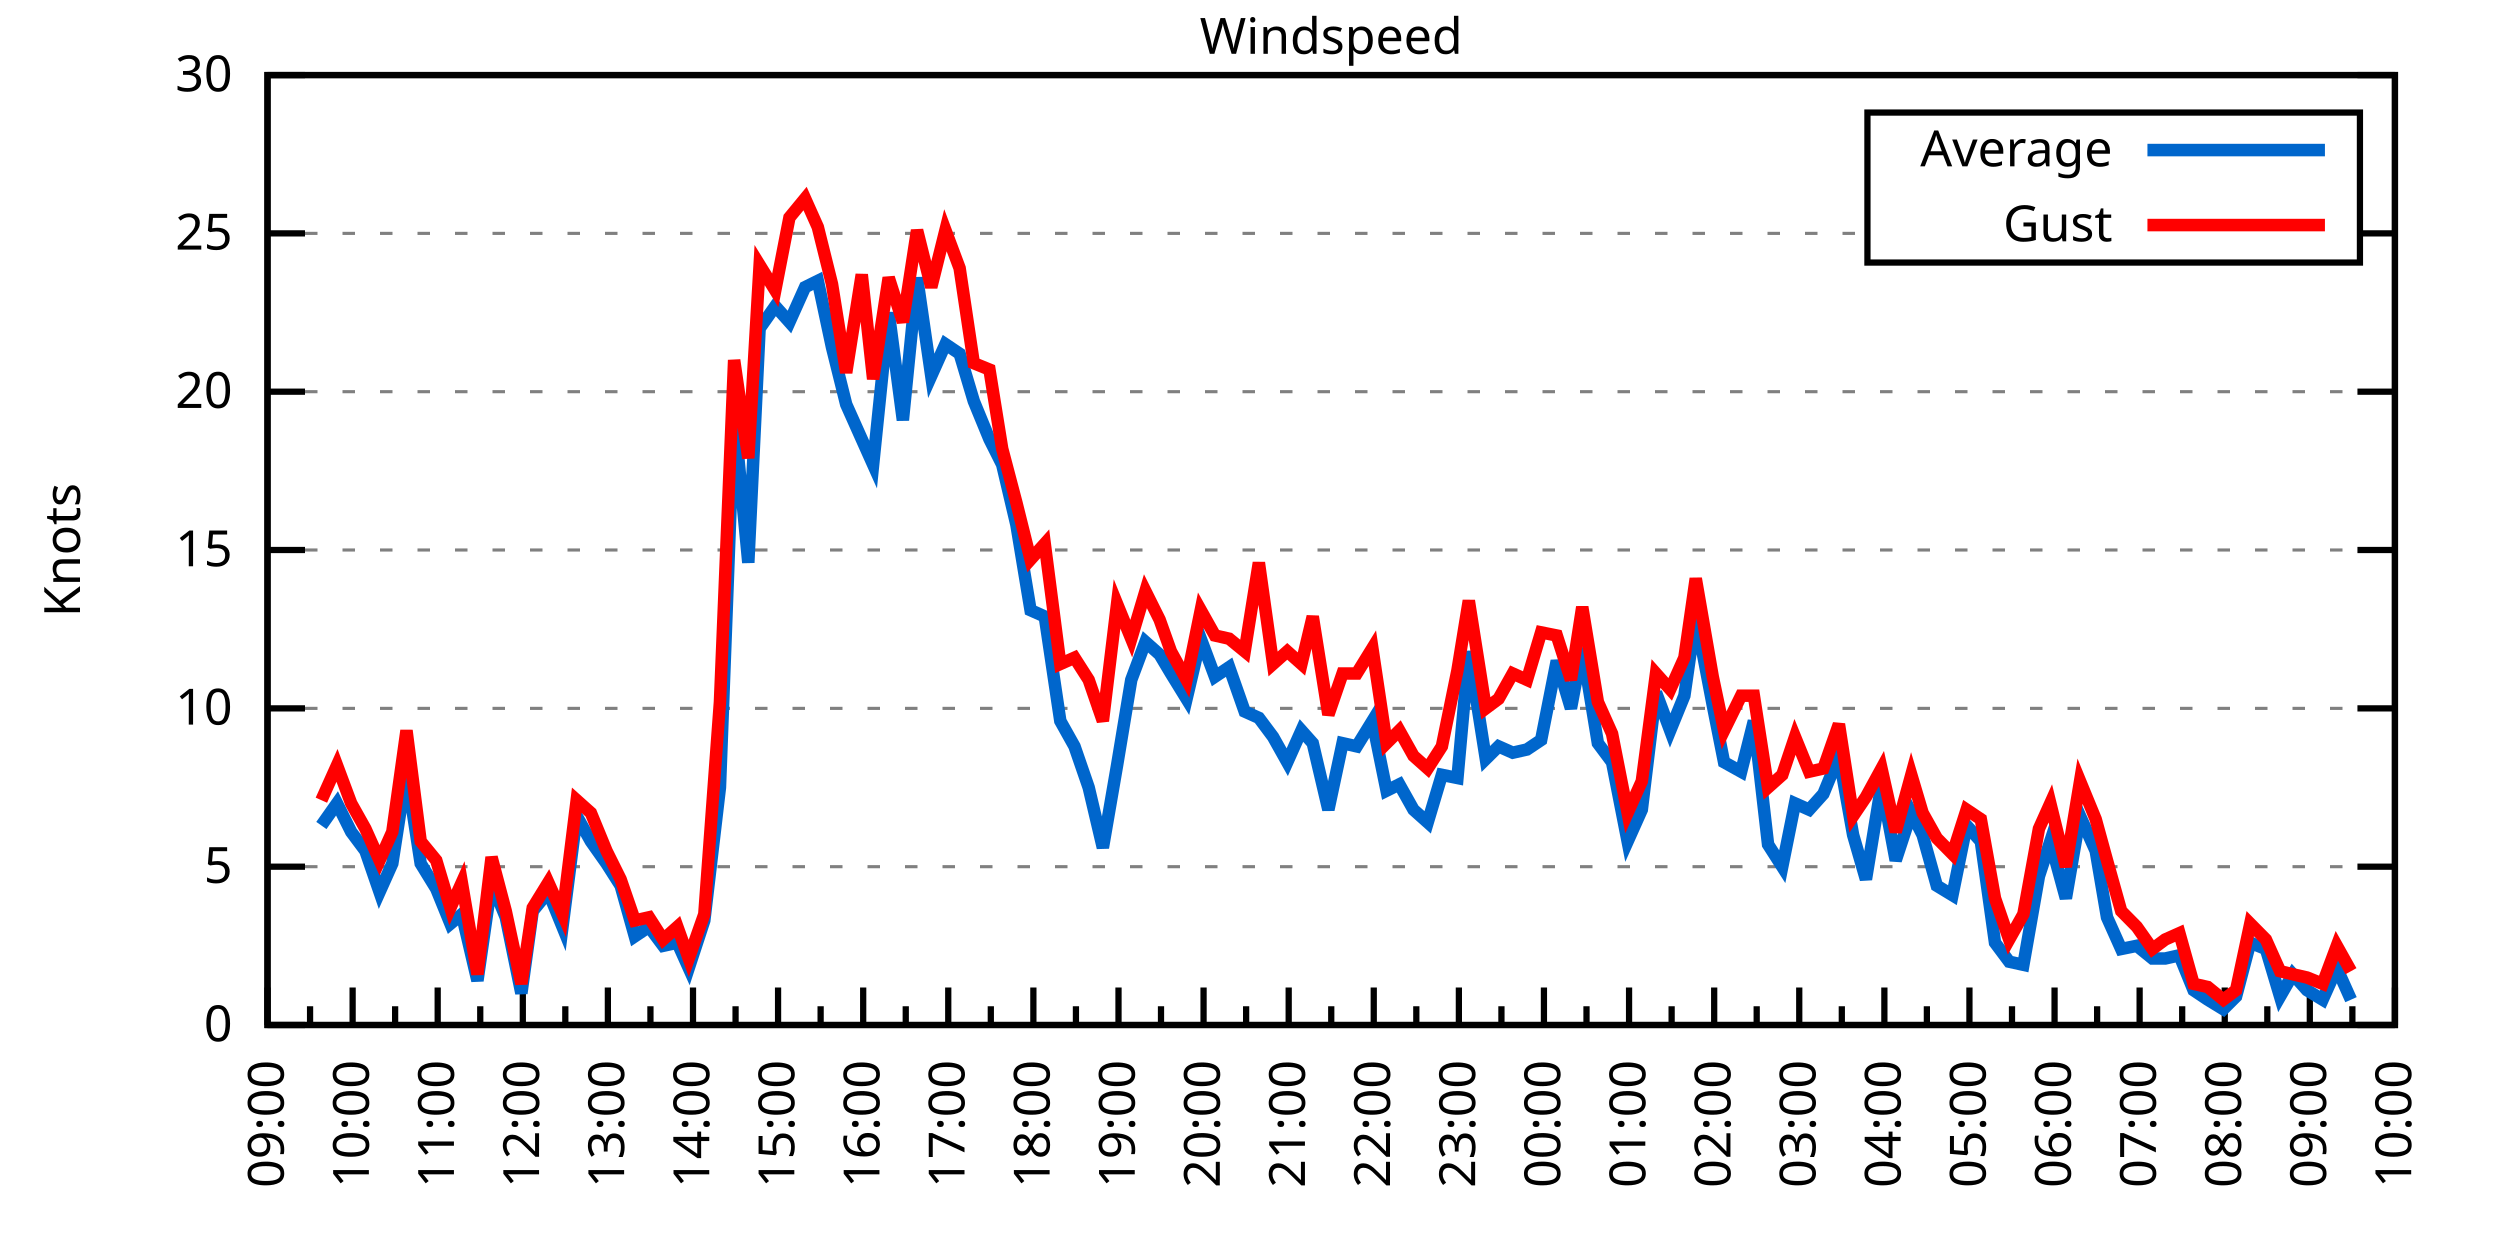
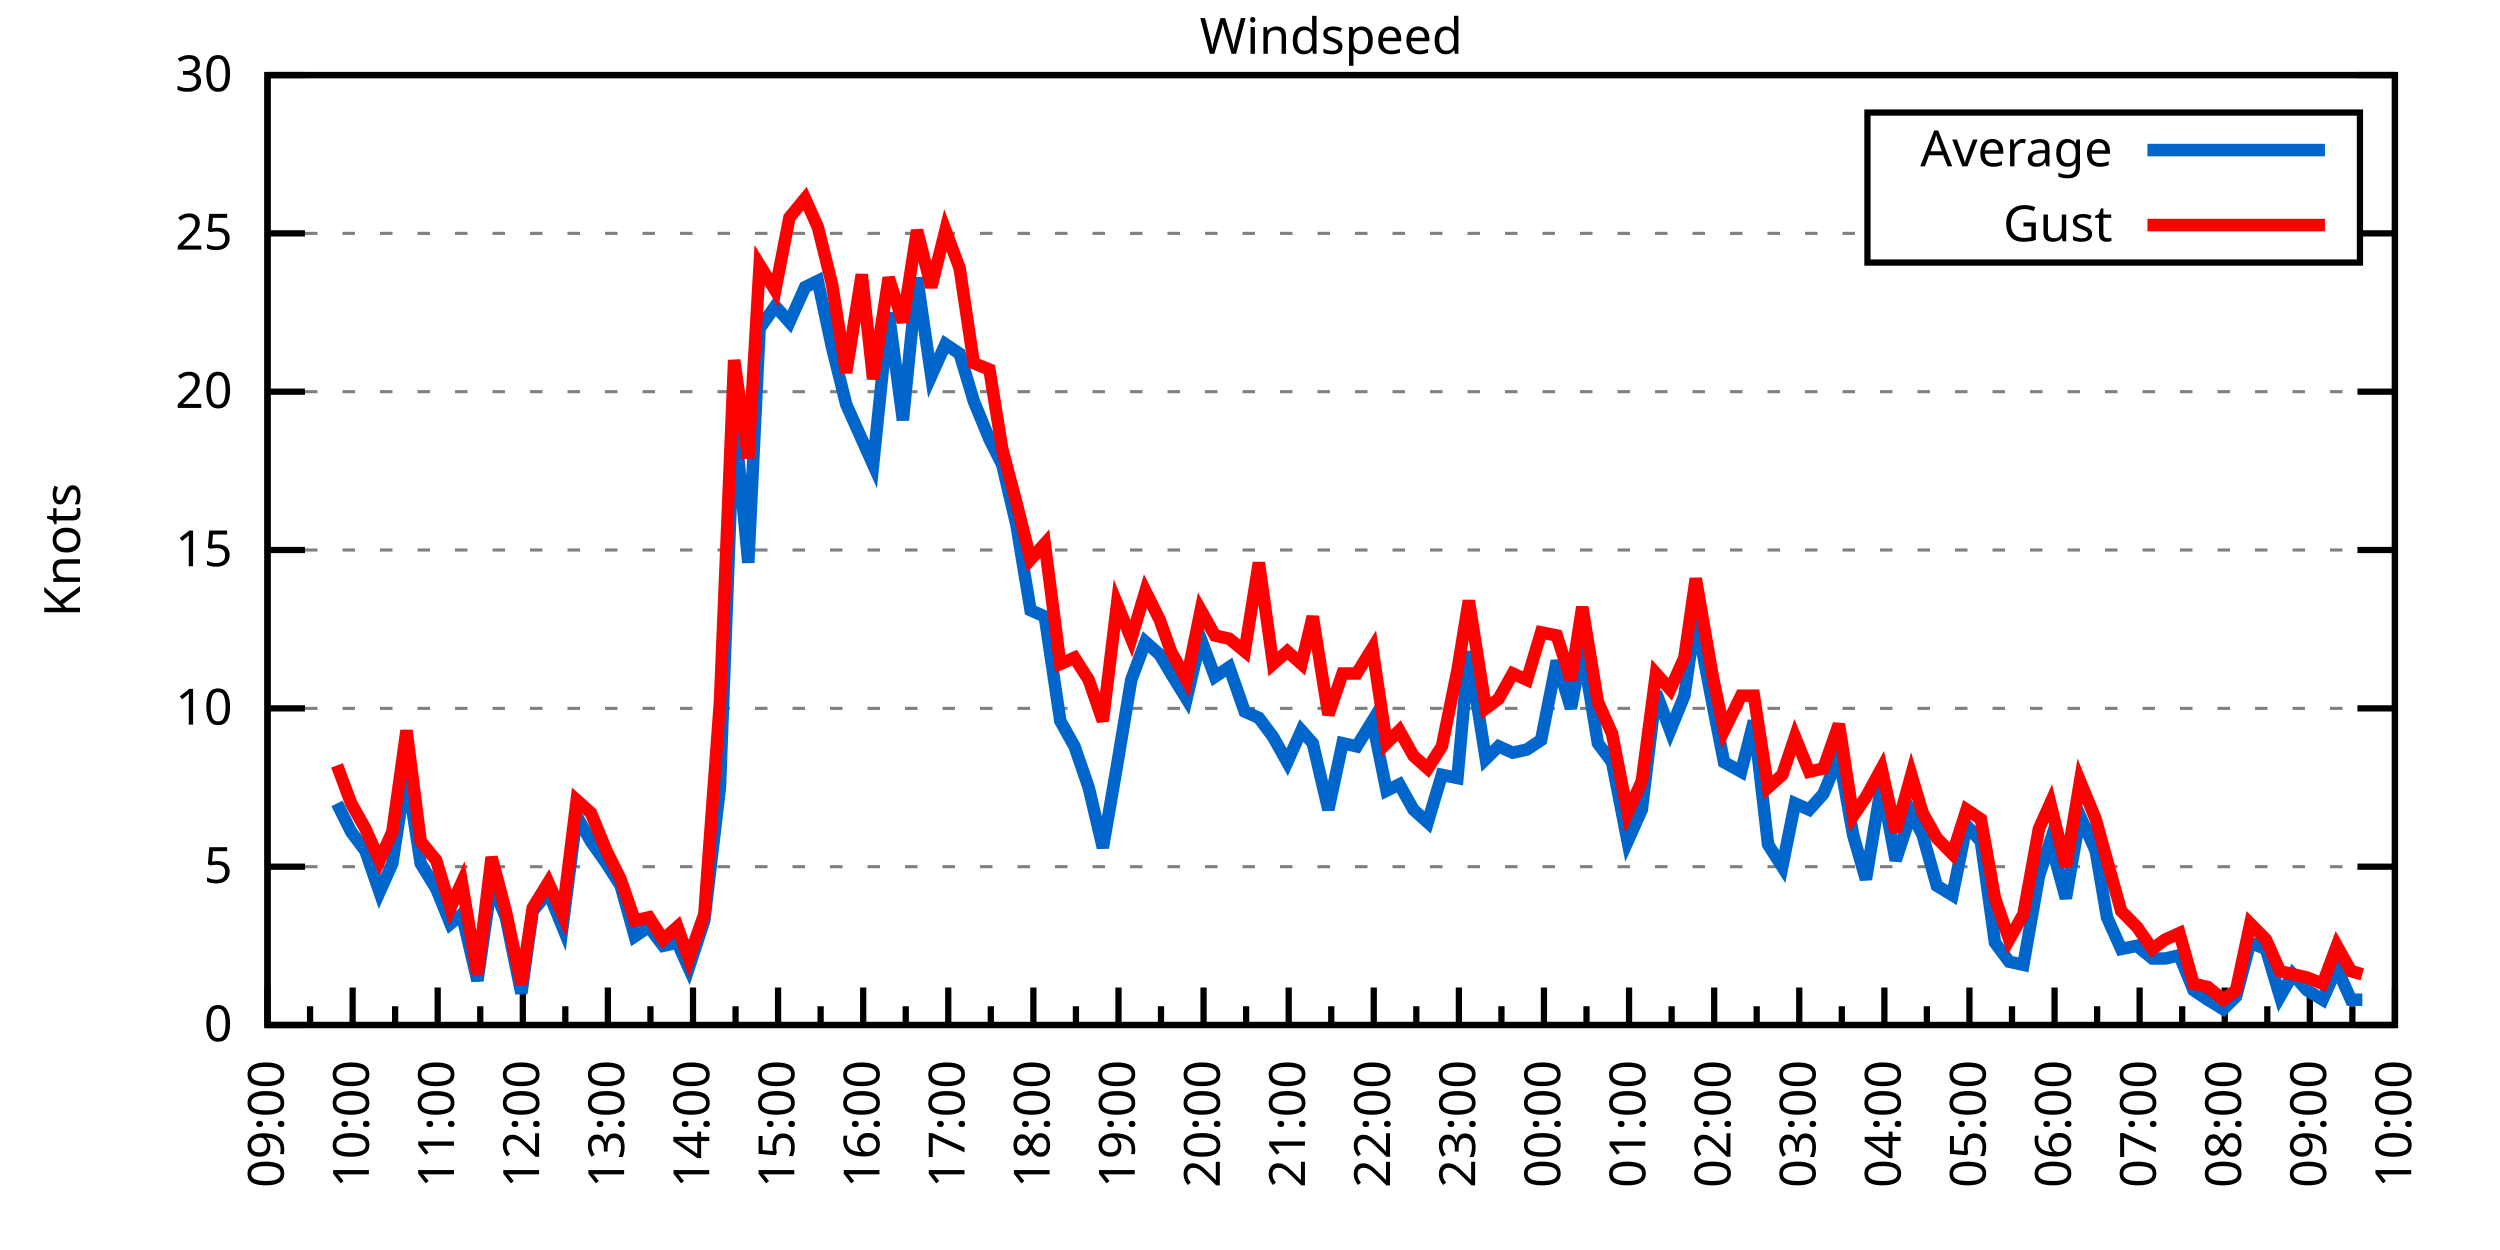
<svg xmlns="http://www.w3.org/2000/svg" xmlns:xlink="http://www.w3.org/1999/xlink" width="400" height="200" viewBox="0 0 400 200">
  <g id="gnuplot_canvas">
    <rect x="0" y="0" width="400" height="200" fill="none" />
    <defs>
      <circle id="gpDot" r="0.5" stroke-width="0.5" stroke="currentColor" />
      <path id="gpPt0" stroke-width="0.333" stroke="currentColor" d="M-1,0 h2 M0,-1 v2" />
      <path id="gpPt1" stroke-width="0.333" stroke="currentColor" d="M-1,-1 L1,1 M1,-1 L-1,1" />
      <path id="gpPt2" stroke-width="0.333" stroke="currentColor" d="M-1,0 L1,0 M0,-1 L0,1 M-1,-1 L1,1 M-1,1 L1,-1" />
      <rect id="gpPt3" stroke-width="0.333" stroke="currentColor" x="-1" y="-1" width="2" height="2" />
      <rect id="gpPt4" stroke-width="0.333" stroke="currentColor" fill="currentColor" x="-1" y="-1" width="2" height="2" />
      <circle id="gpPt5" stroke-width="0.333" stroke="currentColor" cx="0" cy="0" r="1" />
      <use xlink:href="#gpPt5" id="gpPt6" fill="currentColor" stroke="none" />
      <path id="gpPt7" stroke-width="0.333" stroke="currentColor" d="M0,-1.33 L-1.33,0.67 L1.33,0.67 z" />
      <use xlink:href="#gpPt7" id="gpPt8" fill="currentColor" stroke="none" />
      <use xlink:href="#gpPt7" id="gpPt9" stroke="currentColor" transform="rotate(180)" />
      <use xlink:href="#gpPt9" id="gpPt10" fill="currentColor" stroke="none" />
      <use xlink:href="#gpPt3" id="gpPt11" stroke="currentColor" transform="rotate(45)" />
      <use xlink:href="#gpPt11" id="gpPt12" fill="currentColor" stroke="none" />
      <path id="gpPt13" stroke-width="0.333" stroke="currentColor" d="M0,1.330 L1.265,0.411 L0.782,-1.067 L-0.782,-1.076 L-1.265,0.411 z" />
      <use xlink:href="#gpPt13" id="gpPt14" fill="currentColor" stroke="none" />
      <filter id="textbox" filterUnits="objectBoundingBox" x="0" y="0" height="1" width="1">
        <feFlood flood-color="white" flood-opacity="1" result="bgnd" />
        <feComposite in="SourceGraphic" in2="bgnd" operator="atop" />
      </filter>
      <filter id="greybox" filterUnits="objectBoundingBox" x="0" y="0" height="1" width="1">
        <feFlood flood-color="lightgrey" flood-opacity="1" result="grey" />
        <feComposite in="SourceGraphic" in2="grey" operator="atop" />
      </filter>
    </defs>
    <g fill="none" color="white" stroke="currentColor" stroke-width="1.00" stroke-linecap="butt" stroke-linejoin="miter">
</g>
    <g fill="none" color="black" stroke="currentColor" stroke-width="1.00" stroke-linecap="butt" stroke-linejoin="miter">
      <g stroke="none" shape-rendering="crispEdges">
        <polygon fill="rgb(255, 255, 255)" points="42.80,164.00 383.18,164.00 383.18,12.02 42.80,12.02 " />
      </g>
    </g>
    <g fill="none" color="black" stroke="currentColor" stroke-width="1.00" stroke-linecap="butt" stroke-linejoin="miter">
</g>
    <g fill="none" color="black" stroke="black" stroke-width="0.50" stroke-linecap="butt" stroke-linejoin="miter">
</g>
    <g fill="none" color="gray" stroke="currentColor" stroke-width="0.50" stroke-linecap="butt" stroke-linejoin="miter">
      <path stroke="gray" stroke-dasharray="2,4" class="gridline" d="M42.80,164.00 L383.19,164.00  " />
    </g>
    <g fill="none" color="gray" stroke="gray" stroke-width="1.00" stroke-linecap="butt" stroke-linejoin="miter">
</g>
    <g fill="none" color="black" stroke="currentColor" stroke-width="1.00" stroke-linecap="butt" stroke-linejoin="miter">
      <path stroke="black" d="M42.80,164.00 L48.80,164.00 M383.19,164.00 L377.19,164.00  " />
      <g transform="translate(37.20,166.60)" stroke="none" fill="black" font-family="Sans" font-size="8.00" text-anchor="end">
        <text>
          <tspan font-family="Sans"> 0</tspan>
        </text>
      </g>
    </g>
    <g fill="none" color="black" stroke="currentColor" stroke-width="1.00" stroke-linecap="butt" stroke-linejoin="miter">
</g>
    <g fill="none" color="black" stroke="black" stroke-width="0.50" stroke-linecap="butt" stroke-linejoin="miter">
</g>
    <g fill="none" color="gray" stroke="currentColor" stroke-width="0.50" stroke-linecap="butt" stroke-linejoin="miter">
      <path stroke="gray" stroke-dasharray="2,4" class="gridline" d="M42.80,138.67 L383.19,138.67  " />
    </g>
    <g fill="none" color="gray" stroke="gray" stroke-width="1.00" stroke-linecap="butt" stroke-linejoin="miter">
</g>
    <g fill="none" color="black" stroke="currentColor" stroke-width="1.00" stroke-linecap="butt" stroke-linejoin="miter">
      <path stroke="black" d="M42.80,138.67 L48.80,138.67 M383.19,138.67 L377.19,138.67  " />
      <g transform="translate(37.20,141.27)" stroke="none" fill="black" font-family="Sans" font-size="8.00" text-anchor="end">
        <text>
          <tspan font-family="Sans"> 5</tspan>
        </text>
      </g>
    </g>
    <g fill="none" color="black" stroke="currentColor" stroke-width="1.00" stroke-linecap="butt" stroke-linejoin="miter">
</g>
    <g fill="none" color="black" stroke="black" stroke-width="0.50" stroke-linecap="butt" stroke-linejoin="miter">
</g>
    <g fill="none" color="gray" stroke="currentColor" stroke-width="0.50" stroke-linecap="butt" stroke-linejoin="miter">
      <path stroke="gray" stroke-dasharray="2,4" class="gridline" d="M42.80,113.34 L383.19,113.34  " />
    </g>
    <g fill="none" color="gray" stroke="gray" stroke-width="1.00" stroke-linecap="butt" stroke-linejoin="miter">
</g>
    <g fill="none" color="black" stroke="currentColor" stroke-width="1.00" stroke-linecap="butt" stroke-linejoin="miter">
      <path stroke="black" d="M42.80,113.34 L48.80,113.34 M383.19,113.34 L377.19,113.34  " />
      <g transform="translate(37.20,115.94)" stroke="none" fill="black" font-family="Sans" font-size="8.00" text-anchor="end">
        <text>
          <tspan font-family="Sans"> 10</tspan>
        </text>
      </g>
    </g>
    <g fill="none" color="black" stroke="currentColor" stroke-width="1.00" stroke-linecap="butt" stroke-linejoin="miter">
</g>
    <g fill="none" color="black" stroke="black" stroke-width="0.50" stroke-linecap="butt" stroke-linejoin="miter">
</g>
    <g fill="none" color="gray" stroke="currentColor" stroke-width="0.50" stroke-linecap="butt" stroke-linejoin="miter">
      <path stroke="gray" stroke-dasharray="2,4" class="gridline" d="M42.80,88.00 L383.19,88.00  " />
    </g>
    <g fill="none" color="gray" stroke="gray" stroke-width="1.00" stroke-linecap="butt" stroke-linejoin="miter">
</g>
    <g fill="none" color="black" stroke="currentColor" stroke-width="1.00" stroke-linecap="butt" stroke-linejoin="miter">
      <path stroke="black" d="M42.80,88.00 L48.80,88.00 M383.19,88.00 L377.19,88.00  " />
      <g transform="translate(37.20,90.60)" stroke="none" fill="black" font-family="Sans" font-size="8.00" text-anchor="end">
        <text>
          <tspan font-family="Sans"> 15</tspan>
        </text>
      </g>
    </g>
    <g fill="none" color="black" stroke="currentColor" stroke-width="1.00" stroke-linecap="butt" stroke-linejoin="miter">
</g>
    <g fill="none" color="black" stroke="black" stroke-width="0.50" stroke-linecap="butt" stroke-linejoin="miter">
</g>
    <g fill="none" color="gray" stroke="currentColor" stroke-width="0.50" stroke-linecap="butt" stroke-linejoin="miter">
      <path stroke="gray" stroke-dasharray="2,4" class="gridline" d="M42.80,62.67 L383.19,62.67  " />
    </g>
    <g fill="none" color="gray" stroke="gray" stroke-width="1.00" stroke-linecap="butt" stroke-linejoin="miter">
</g>
    <g fill="none" color="black" stroke="currentColor" stroke-width="1.00" stroke-linecap="butt" stroke-linejoin="miter">
      <path stroke="black" d="M42.80,62.67 L48.80,62.67 M383.19,62.67 L377.19,62.67  " />
      <g transform="translate(37.20,65.27)" stroke="none" fill="black" font-family="Sans" font-size="8.00" text-anchor="end">
        <text>
          <tspan font-family="Sans"> 20</tspan>
        </text>
      </g>
    </g>
    <g fill="none" color="black" stroke="currentColor" stroke-width="1.00" stroke-linecap="butt" stroke-linejoin="miter">
</g>
    <g fill="none" color="black" stroke="black" stroke-width="0.50" stroke-linecap="butt" stroke-linejoin="miter">
</g>
    <g fill="none" color="gray" stroke="currentColor" stroke-width="0.50" stroke-linecap="butt" stroke-linejoin="miter">
      <path stroke="gray" stroke-dasharray="2,4" class="gridline" d="M42.80,37.34 L298.79,37.34 M377.59,37.34 L383.19,37.34  " />
    </g>
    <g fill="none" color="gray" stroke="gray" stroke-width="1.00" stroke-linecap="butt" stroke-linejoin="miter">
</g>
    <g fill="none" color="black" stroke="currentColor" stroke-width="1.00" stroke-linecap="butt" stroke-linejoin="miter">
      <path stroke="black" d="M42.80,37.34 L48.80,37.34 M383.19,37.34 L377.19,37.34  " />
      <g transform="translate(37.20,39.94)" stroke="none" fill="black" font-family="Sans" font-size="8.00" text-anchor="end">
        <text>
          <tspan font-family="Sans"> 25</tspan>
        </text>
      </g>
    </g>
    <g fill="none" color="black" stroke="currentColor" stroke-width="1.00" stroke-linecap="butt" stroke-linejoin="miter">
</g>
    <g fill="none" color="black" stroke="black" stroke-width="0.50" stroke-linecap="butt" stroke-linejoin="miter">
</g>
    <g fill="none" color="gray" stroke="currentColor" stroke-width="0.50" stroke-linecap="butt" stroke-linejoin="miter">
      <path stroke="gray" stroke-dasharray="2,4" class="gridline" d="M42.80,12.01 L383.19,12.01  " />
    </g>
    <g fill="none" color="gray" stroke="gray" stroke-width="1.00" stroke-linecap="butt" stroke-linejoin="miter">
</g>
    <g fill="none" color="black" stroke="currentColor" stroke-width="1.00" stroke-linecap="butt" stroke-linejoin="miter">
      <path stroke="black" d="M42.80,12.01 L48.80,12.01 M383.19,12.01 L377.19,12.01  " />
      <g transform="translate(37.20,14.61)" stroke="none" fill="black" font-family="Sans" font-size="8.00" text-anchor="end">
        <text>
          <tspan font-family="Sans"> 30</tspan>
        </text>
      </g>
    </g>
    <g fill="none" color="black" stroke="currentColor" stroke-width="1.00" stroke-linecap="butt" stroke-linejoin="miter">
      <path stroke="black" d="M42.80,164.00 L42.80,158.00  " />
      <g transform="translate(45.40,169.60) rotate(270)" stroke="none" fill="black" font-family="Sans" font-size="8.00" text-anchor="end">
        <text>
          <tspan font-family="Sans">09:00</tspan>
        </text>
      </g>
    </g>
    <g fill="none" color="black" stroke="currentColor" stroke-width="1.00" stroke-linecap="butt" stroke-linejoin="miter">
      <path stroke="black" d="M49.61,164.00 L49.61,161.00 M56.42,164.00 L56.42,158.00  " />
      <g transform="translate(59.02,169.60) rotate(270)" stroke="none" fill="black" font-family="Sans" font-size="8.00" text-anchor="end">
        <text>
          <tspan font-family="Sans">10:00</tspan>
        </text>
      </g>
    </g>
    <g fill="none" color="black" stroke="currentColor" stroke-width="1.00" stroke-linecap="butt" stroke-linejoin="miter">
      <path stroke="black" d="M63.22,164.00 L63.22,161.00 M70.03,164.00 L70.03,158.00  " />
      <g transform="translate(72.63,169.60) rotate(270)" stroke="none" fill="black" font-family="Sans" font-size="8.00" text-anchor="end">
        <text>
          <tspan font-family="Sans">11:00</tspan>
        </text>
      </g>
    </g>
    <g fill="none" color="black" stroke="currentColor" stroke-width="1.00" stroke-linecap="butt" stroke-linejoin="miter">
      <path stroke="black" d="M76.84,164.00 L76.84,161.00 M83.65,164.00 L83.65,158.00  " />
      <g transform="translate(86.25,169.60) rotate(270)" stroke="none" fill="black" font-family="Sans" font-size="8.00" text-anchor="end">
        <text>
          <tspan font-family="Sans">12:00</tspan>
        </text>
      </g>
    </g>
    <g fill="none" color="black" stroke="currentColor" stroke-width="1.00" stroke-linecap="butt" stroke-linejoin="miter">
      <path stroke="black" d="M90.45,164.00 L90.45,161.00 M97.26,164.00 L97.26,158.00  " />
      <g transform="translate(99.86,169.60) rotate(270)" stroke="none" fill="black" font-family="Sans" font-size="8.00" text-anchor="end">
        <text>
          <tspan font-family="Sans">13:00</tspan>
        </text>
      </g>
    </g>
    <g fill="none" color="black" stroke="currentColor" stroke-width="1.00" stroke-linecap="butt" stroke-linejoin="miter">
      <path stroke="black" d="M104.07,164.00 L104.07,161.00 M110.88,164.00 L110.88,158.00  " />
      <g transform="translate(113.48,169.60) rotate(270)" stroke="none" fill="black" font-family="Sans" font-size="8.00" text-anchor="end">
        <text>
          <tspan font-family="Sans">14:00</tspan>
        </text>
      </g>
    </g>
    <g fill="none" color="black" stroke="currentColor" stroke-width="1.00" stroke-linecap="butt" stroke-linejoin="miter">
      <path stroke="black" d="M117.69,164.00 L117.69,161.00 M124.49,164.00 L124.49,158.00  " />
      <g transform="translate(127.09,169.60) rotate(270)" stroke="none" fill="black" font-family="Sans" font-size="8.00" text-anchor="end">
        <text>
          <tspan font-family="Sans">15:00</tspan>
        </text>
      </g>
    </g>
    <g fill="none" color="black" stroke="currentColor" stroke-width="1.00" stroke-linecap="butt" stroke-linejoin="miter">
      <path stroke="black" d="M131.30,164.00 L131.30,161.00 M138.11,164.00 L138.11,158.00  " />
      <g transform="translate(140.71,169.60) rotate(270)" stroke="none" fill="black" font-family="Sans" font-size="8.00" text-anchor="end">
        <text>
          <tspan font-family="Sans">16:00</tspan>
        </text>
      </g>
    </g>
    <g fill="none" color="black" stroke="currentColor" stroke-width="1.00" stroke-linecap="butt" stroke-linejoin="miter">
      <path stroke="black" d="M144.92,164.00 L144.92,161.00 M151.72,164.00 L151.72,158.00  " />
      <g transform="translate(154.32,169.60) rotate(270)" stroke="none" fill="black" font-family="Sans" font-size="8.00" text-anchor="end">
        <text>
          <tspan font-family="Sans">17:00</tspan>
        </text>
      </g>
    </g>
    <g fill="none" color="black" stroke="currentColor" stroke-width="1.00" stroke-linecap="butt" stroke-linejoin="miter">
      <path stroke="black" d="M158.53,164.00 L158.53,161.00 M165.34,164.00 L165.34,158.00  " />
      <g transform="translate(167.94,169.60) rotate(270)" stroke="none" fill="black" font-family="Sans" font-size="8.00" text-anchor="end">
        <text>
          <tspan font-family="Sans">18:00</tspan>
        </text>
      </g>
    </g>
    <g fill="none" color="black" stroke="currentColor" stroke-width="1.00" stroke-linecap="butt" stroke-linejoin="miter">
      <path stroke="black" d="M172.15,164.00 L172.15,161.00 M178.96,164.00 L178.96,158.00  " />
      <g transform="translate(181.56,169.60) rotate(270)" stroke="none" fill="black" font-family="Sans" font-size="8.00" text-anchor="end">
        <text>
          <tspan font-family="Sans">19:00</tspan>
        </text>
      </g>
    </g>
    <g fill="none" color="black" stroke="currentColor" stroke-width="1.00" stroke-linecap="butt" stroke-linejoin="miter">
      <path stroke="black" d="M185.76,164.00 L185.76,161.00 M192.57,164.00 L192.57,158.00  " />
      <g transform="translate(195.17,169.60) rotate(270)" stroke="none" fill="black" font-family="Sans" font-size="8.00" text-anchor="end">
        <text>
          <tspan font-family="Sans">20:00</tspan>
        </text>
      </g>
    </g>
    <g fill="none" color="black" stroke="currentColor" stroke-width="1.00" stroke-linecap="butt" stroke-linejoin="miter">
      <path stroke="black" d="M199.38,164.00 L199.38,161.00 M206.19,164.00 L206.19,158.00  " />
      <g transform="translate(208.79,169.60) rotate(270)" stroke="none" fill="black" font-family="Sans" font-size="8.00" text-anchor="end">
        <text>
          <tspan font-family="Sans">21:00</tspan>
        </text>
      </g>
    </g>
    <g fill="none" color="black" stroke="currentColor" stroke-width="1.00" stroke-linecap="butt" stroke-linejoin="miter">
      <path stroke="black" d="M213.00,164.00 L213.00,161.00 M219.80,164.00 L219.80,158.00  " />
      <g transform="translate(222.40,169.60) rotate(270)" stroke="none" fill="black" font-family="Sans" font-size="8.00" text-anchor="end">
        <text>
          <tspan font-family="Sans">22:00</tspan>
        </text>
      </g>
    </g>
    <g fill="none" color="black" stroke="currentColor" stroke-width="1.00" stroke-linecap="butt" stroke-linejoin="miter">
      <path stroke="black" d="M226.61,164.00 L226.61,161.00 M233.42,164.00 L233.42,158.00  " />
      <g transform="translate(236.02,169.60) rotate(270)" stroke="none" fill="black" font-family="Sans" font-size="8.00" text-anchor="end">
        <text>
          <tspan font-family="Sans">23:00</tspan>
        </text>
      </g>
    </g>
    <g fill="none" color="black" stroke="currentColor" stroke-width="1.00" stroke-linecap="butt" stroke-linejoin="miter">
      <path stroke="black" d="M240.23,164.00 L240.23,161.00 M247.03,164.00 L247.03,158.00  " />
      <g transform="translate(249.63,169.60) rotate(270)" stroke="none" fill="black" font-family="Sans" font-size="8.00" text-anchor="end">
        <text>
          <tspan font-family="Sans">00:00</tspan>
        </text>
      </g>
    </g>
    <g fill="none" color="black" stroke="currentColor" stroke-width="1.00" stroke-linecap="butt" stroke-linejoin="miter">
      <path stroke="black" d="M253.84,164.00 L253.84,161.00 M260.65,164.00 L260.65,158.00  " />
      <g transform="translate(263.25,169.60) rotate(270)" stroke="none" fill="black" font-family="Sans" font-size="8.00" text-anchor="end">
        <text>
          <tspan font-family="Sans">01:00</tspan>
        </text>
      </g>
    </g>
    <g fill="none" color="black" stroke="currentColor" stroke-width="1.00" stroke-linecap="butt" stroke-linejoin="miter">
      <path stroke="black" d="M267.46,164.00 L267.46,161.00 M274.27,164.00 L274.27,158.00  " />
      <g transform="translate(276.87,169.60) rotate(270)" stroke="none" fill="black" font-family="Sans" font-size="8.00" text-anchor="end">
        <text>
          <tspan font-family="Sans">02:00</tspan>
        </text>
      </g>
    </g>
    <g fill="none" color="black" stroke="currentColor" stroke-width="1.00" stroke-linecap="butt" stroke-linejoin="miter">
      <path stroke="black" d="M281.07,164.00 L281.07,161.00 M287.88,164.00 L287.88,158.00  " />
      <g transform="translate(290.48,169.60) rotate(270)" stroke="none" fill="black" font-family="Sans" font-size="8.00" text-anchor="end">
        <text>
          <tspan font-family="Sans">03:00</tspan>
        </text>
      </g>
    </g>
    <g fill="none" color="black" stroke="currentColor" stroke-width="1.00" stroke-linecap="butt" stroke-linejoin="miter">
      <path stroke="black" d="M294.69,164.00 L294.69,161.00 M301.50,164.00 L301.50,158.00  " />
      <g transform="translate(304.10,169.60) rotate(270)" stroke="none" fill="black" font-family="Sans" font-size="8.00" text-anchor="end">
        <text>
          <tspan font-family="Sans">04:00</tspan>
        </text>
      </g>
    </g>
    <g fill="none" color="black" stroke="currentColor" stroke-width="1.00" stroke-linecap="butt" stroke-linejoin="miter">
      <path stroke="black" d="M308.30,164.00 L308.30,161.00 M315.11,164.00 L315.11,158.00  " />
      <g transform="translate(317.71,169.60) rotate(270)" stroke="none" fill="black" font-family="Sans" font-size="8.00" text-anchor="end">
        <text>
          <tspan font-family="Sans">05:00</tspan>
        </text>
      </g>
    </g>
    <g fill="none" color="black" stroke="currentColor" stroke-width="1.00" stroke-linecap="butt" stroke-linejoin="miter">
      <path stroke="black" d="M321.92,164.00 L321.92,161.00 M328.73,164.00 L328.73,158.00  " />
      <g transform="translate(331.33,169.60) rotate(270)" stroke="none" fill="black" font-family="Sans" font-size="8.00" text-anchor="end">
        <text>
          <tspan font-family="Sans">06:00</tspan>
        </text>
      </g>
    </g>
    <g fill="none" color="black" stroke="currentColor" stroke-width="1.00" stroke-linecap="butt" stroke-linejoin="miter">
      <path stroke="black" d="M335.54,164.00 L335.54,161.00 M342.34,164.00 L342.34,158.00  " />
      <g transform="translate(344.94,169.60) rotate(270)" stroke="none" fill="black" font-family="Sans" font-size="8.00" text-anchor="end">
        <text>
          <tspan font-family="Sans">07:00</tspan>
        </text>
      </g>
    </g>
    <g fill="none" color="black" stroke="currentColor" stroke-width="1.00" stroke-linecap="butt" stroke-linejoin="miter">
      <path stroke="black" d="M349.15,164.00 L349.15,161.00 M355.96,164.00 L355.96,158.00  " />
      <g transform="translate(358.56,169.60) rotate(270)" stroke="none" fill="black" font-family="Sans" font-size="8.00" text-anchor="end">
        <text>
          <tspan font-family="Sans">08:00</tspan>
        </text>
      </g>
    </g>
    <g fill="none" color="black" stroke="currentColor" stroke-width="1.00" stroke-linecap="butt" stroke-linejoin="miter">
      <path stroke="black" d="M362.77,164.00 L362.77,161.00 M369.57,164.00 L369.57,158.00  " />
      <g transform="translate(372.17,169.60) rotate(270)" stroke="none" fill="black" font-family="Sans" font-size="8.00" text-anchor="end">
        <text>
          <tspan font-family="Sans">09:00</tspan>
        </text>
      </g>
    </g>
    <g fill="none" color="black" stroke="currentColor" stroke-width="1.00" stroke-linecap="butt" stroke-linejoin="miter">
      <path stroke="black" d="M376.38,164.00 L376.38,161.00 M383.19,164.00 L383.19,158.00  " />
      <g transform="translate(385.79,169.60) rotate(270)" stroke="none" fill="black" font-family="Sans" font-size="8.00" text-anchor="end">
        <text>
          <tspan font-family="Sans">10:00</tspan>
        </text>
      </g>
    </g>
    <g fill="none" color="black" stroke="currentColor" stroke-width="1.00" stroke-linecap="butt" stroke-linejoin="miter">
</g>
    <g fill="none" color="black" stroke="currentColor" stroke-width="1.00" stroke-linecap="butt" stroke-linejoin="miter">
      <path stroke="black" d="M42.80,12.01 L42.80,164.00 L383.19,164.00 L383.19,12.01 L42.80,12.01 Z  " />
    </g>
    <g fill="none" color="black" stroke="currentColor" stroke-width="1.00" stroke-linecap="butt" stroke-linejoin="miter">
      <g transform="translate(12.80,88.01) rotate(270)" stroke="none" fill="black" font-family="Sans" font-size="8.00" text-anchor="middle">
        <text>
          <tspan font-family="Sans">Knots</tspan>
        </text>
      </g>
    </g>
    <g fill="none" color="black" stroke="currentColor" stroke-width="1.00" stroke-linecap="butt" stroke-linejoin="miter">
</g>
    <g fill="none" color="black" stroke="currentColor" stroke-width="1.00" stroke-linecap="butt" stroke-linejoin="miter">
      <path stroke="black" d="M298.79,42.01 L298.79,18.01 L377.59,18.01 L377.59,42.01 L298.79,42.01 Z  " />
    </g>
    <g id="Windspeed_plot_1">
      <g fill="none" color="white" stroke="black" stroke-width="2.00" stroke-linecap="butt" stroke-linejoin="miter">
</g>
      <g fill="none" color="black" stroke="currentColor" stroke-width="2.00" stroke-linecap="butt" stroke-linejoin="miter">
        <g transform="translate(337.99,26.61)" stroke="none" fill="black" font-family="Sans" font-size="8.00" text-anchor="end">
          <text>
            <tspan font-family="Sans">Average</tspan>
          </text>
        </g>
      </g>
      <g fill="none" color="black" stroke="currentColor" stroke-width="2.00" stroke-linecap="butt" stroke-linejoin="miter">
-         <path stroke="rgb(  0, 102, 204)" d="M343.59,24.01 L371.99,24.01 M51.42,132.08 L53.92,128.54 L56.19,133.10 L58.46,136.14 L60.73,142.72 L62.77,138.16   L65.04,123.47 L67.31,138.16 L69.80,142.21 L72.07,147.79 L73.89,146.27 L76.39,156.91 L78.65,141.20 L80.92,146.77   L83.42,158.93 L85.24,145.76 L87.73,142.72 L90.00,148.29 L92.27,130.56 L94.54,134.62 L97.04,138.16 L99.30,141.71   L101.57,149.81 L103.84,148.29 L106.11,151.33 L108.38,150.83 L110.20,154.88 L112.69,147.28 L115.19,126.00 L117.46,66.22   L119.73,90.03 L121.54,52.54 L124.04,48.99 L126.31,51.53 L128.81,45.95 L130.85,44.94 L133.12,55.58 L135.39,64.70   L137.88,70.27 L139.70,74.33 L142.19,50.01 L144.46,67.23 L146.73,44.43 L149.00,60.14 L151.27,55.07 L153.54,56.59   L155.81,64.19 L158.31,70.27 L160.35,74.33 L162.62,83.95 L164.89,97.63 L167.16,98.64 L169.65,115.36 L171.92,119.42   L174.19,126.00 L176.46,135.63 L178.73,122.46 L181.00,108.78 L183.27,102.70 L185.54,104.72 L187.35,107.76 L189.85,111.82   L192.12,102.19 L194.39,108.27 L196.66,106.75 L199.15,113.84 L201.42,114.86 L203.69,117.90 L205.96,121.95 L208.23,116.88   L210.04,118.91 L212.54,129.55 L214.81,118.91 L217.08,119.42 L219.58,115.36 L221.85,126.51 L223.89,125.50 L226.16,129.55   L228.43,131.58 L230.70,123.98 L233.19,124.48 L235.01,104.22 L237.73,121.44 L239.77,119.42 L242.04,120.43 L244.31,119.92   L246.58,118.40 L249.08,105.74 L251.35,113.34 L253.16,103.71 L255.66,118.91 L257.93,121.95 L260.42,134.62 L262.69,129.55   L264.96,110.80 L267.23,116.88 L269.50,111.31 L271.32,98.64 L274.04,112.83 L275.85,121.95 L278.58,123.47 L280.62,115.36   L282.89,135.12 L285.16,138.67 L287.20,128.54 L289.47,129.55 L291.74,127.02 L294.23,120.94 L296.50,133.60 L298.55,140.69   L301.04,125.50 L303.31,137.66 L305.81,130.06 L307.62,133.60 L309.89,141.71 L312.39,143.23 L314.66,132.08 L316.93,134.62   L319.20,150.83 L321.47,153.87 L323.74,154.37 L326.23,140.19 L328.05,134.62 L330.54,143.73 L332.81,130.56 L335.31,136.14   L337.12,146.77 L339.39,151.84 L341.89,151.33 L344.39,153.36 L346.43,153.36 L348.70,152.85 L350.97,158.43 L353.24,159.95   L355.73,161.47 L357.77,159.44 L360.04,150.83 L362.54,151.84 L364.81,159.44 L366.85,155.89 L369.12,158.43 L371.62,159.95   L373.89,154.88 L376.16,159.95  " />
+         <path stroke="rgb(  0, 102, 204)" d="M343.59,24.01 L371.99,24.01 M53.92,128.54 L56.19,133.10 L58.46,136.14 L60.73,142.72 L62.77,138.16 L65.04,123.47   L67.31,138.16 L69.80,142.21 L72.07,147.79 L73.89,146.27 L76.39,156.91 L78.65,141.20 L80.92,146.77 L83.42,158.93   L85.24,145.76 L87.73,142.72 L90.00,148.29 L92.27,130.56 L94.54,134.62 L97.04,138.16 L99.30,141.71 L101.57,149.81   L103.84,148.29 L106.11,151.33 L108.38,150.83 L110.20,154.88 L112.69,147.28 L115.19,126.00 L117.46,66.22 L119.73,90.03   L121.54,52.54 L124.04,48.99 L126.31,51.53 L128.81,45.95 L130.85,44.94 L133.12,55.58 L135.39,64.70 L137.88,70.27   L139.70,74.33 L142.19,50.01 L144.46,67.23 L146.73,44.43 L149.00,60.14 L151.27,55.07 L153.54,56.59 L155.81,64.19   L158.31,70.27 L160.35,74.33 L162.62,83.95 L164.89,97.63 L167.16,98.64 L169.65,115.36 L171.92,119.42 L174.19,126.00   L176.46,135.63 L178.73,122.46 L181.00,108.78 L183.27,102.70 L185.54,104.72 L187.35,107.76 L189.85,111.82 L192.12,102.19   L194.39,108.27 L196.66,106.75 L199.15,113.84 L201.42,114.86 L203.69,117.90 L205.96,121.95 L208.23,116.88 L210.04,118.91   L212.54,129.55 L214.81,118.91 L217.08,119.42 L219.58,115.36 L221.85,126.51 L223.89,125.50 L226.16,129.55 L228.43,131.58   L230.70,123.98 L233.19,124.48 L235.01,104.22 L237.73,121.44 L239.77,119.42 L242.04,120.43 L244.31,119.92 L246.58,118.40   L249.08,105.74 L251.35,113.34 L253.16,103.71 L255.66,118.91 L257.93,121.95 L260.42,134.62 L262.69,129.55 L264.96,110.80   L267.23,116.88 L269.50,111.31 L271.32,98.64 L274.04,112.83 L275.85,121.95 L278.58,123.47 L280.62,115.36 L282.89,135.12   L285.16,138.67 L287.20,128.54 L289.47,129.55 L291.74,127.02 L294.23,120.94 L296.50,133.60 L298.55,140.69 L301.04,125.50   L303.31,137.66 L305.81,130.06 L307.62,133.60 L309.89,141.71 L312.39,143.23 L314.66,132.08 L316.93,134.62 L319.20,150.83   L321.47,153.87 L323.74,154.37 L326.23,140.19 L328.05,134.62 L330.54,143.73 L332.81,130.56 L335.31,136.14 L337.12,146.77   L339.39,151.84 L341.89,151.33 L344.39,153.36 L346.43,153.36 L348.70,152.85 L350.97,158.43 L353.24,159.95 L355.73,161.47   L357.77,159.44 L360.04,150.83 L362.54,151.84 L364.81,159.44 L366.85,155.89 L369.12,158.43 L371.62,159.95 L373.89,154.88   L376.16,159.95 L377.97,159.95  " />
      </g>
    </g>
    <g id="Windspeed_plot_2">
      <g fill="none" color="black" stroke="currentColor" stroke-width="2.00" stroke-linecap="butt" stroke-linejoin="miter">
        <g transform="translate(337.99,38.61)" stroke="none" fill="black" font-family="Sans" font-size="8.00" text-anchor="end">
          <text>
            <tspan font-family="Sans">Gust</tspan>
          </text>
        </g>
      </g>
      <g fill="none" color="black" stroke="currentColor" stroke-width="2.00" stroke-linecap="butt" stroke-linejoin="miter">
-         <path stroke="rgb(255,   0,   0)" d="M343.59,36.01 L371.99,36.01 M51.42,128.03 L53.92,122.46 L56.19,128.54 L58.46,132.59 L60.73,137.66 L62.77,133.10   L65.04,116.88 L67.31,134.62 L69.80,137.66 L72.07,145.25 L73.89,141.20 L76.39,155.89 L78.65,137.15 L80.92,145.76   L83.42,157.41 L85.24,145.25 L87.73,141.20 L90.00,146.27 L92.27,128.03 L94.54,130.06 L97.04,136.14 L99.30,140.69   L101.57,147.28 L103.84,146.77 L106.11,150.32 L108.38,148.29 L110.20,153.36 L112.69,146.27 L115.19,112.32 L117.46,57.61   L119.73,73.31 L121.54,42.41 L124.04,46.46 L126.31,34.81 L128.81,31.77 L130.85,36.33 L133.12,45.45 L135.39,59.63   L137.88,43.93 L139.70,60.65 L142.19,44.43 L144.46,51.53 L146.73,36.84 L149.00,45.95 L151.27,36.84 L153.54,42.91   L155.81,58.11 L158.31,59.13 L160.35,71.79 L162.62,80.41 L164.89,89.52 L167.16,86.99 L169.65,106.24 L171.92,105.23   L174.19,108.78 L176.46,115.36 L178.73,96.62 L181.00,102.19 L183.27,94.59 L185.54,99.15 L187.35,104.22 L189.85,108.78   L192.12,97.63 L194.39,101.68 L196.66,102.19 L199.15,104.22 L201.42,90.03 L203.69,106.24 L205.96,104.22 L208.23,106.24   L210.04,98.64 L212.54,114.35 L214.81,107.76 L217.08,107.76 L219.58,103.71 L221.85,118.91 L223.89,116.88 L226.16,120.94   L228.43,122.96 L230.70,119.42 L233.19,107.26 L235.01,96.11 L237.73,113.34 L239.77,111.82 L242.04,107.76 L244.31,108.78   L246.58,101.18 L249.08,101.68 L251.35,108.78 L253.16,97.12 L255.66,112.32 L257.93,117.39 L260.42,130.06 L262.69,124.99   L264.96,107.76 L267.23,110.30 L269.50,105.23 L271.32,92.56 L274.04,108.27 L275.85,116.88 L278.58,111.31 L280.62,111.31   L282.89,126.00 L285.16,123.98 L287.20,117.90 L289.47,123.47 L291.74,122.96 L294.23,115.87 L296.50,130.56 L298.55,127.52   L301.04,122.96 L303.31,133.10 L305.81,123.98 L307.62,130.06 L309.89,134.11 L312.39,136.64 L314.66,129.55 L316.93,131.07   L319.20,143.73 L321.47,150.32 L323.74,146.27 L326.23,132.59 L328.05,128.54 L330.54,138.67 L332.81,124.99 L335.31,131.07   L337.12,137.66 L339.39,145.76 L341.89,148.29 L344.39,151.84 L346.43,150.32 L348.70,149.31 L350.97,157.41 L353.24,157.92   L355.73,159.95 L357.77,158.43 L360.04,147.79 L362.54,150.32 L364.81,155.39 L366.85,155.89 L369.12,156.40 L371.62,157.41   L373.89,151.33 L376.16,155.39  " />
+         <path stroke="rgb(255,   0,   0)" d="M343.59,36.01 L371.99,36.01 M53.92,122.46 L56.19,128.54 L58.46,132.59 L60.73,137.66 L62.77,133.10 L65.04,116.88   L67.31,134.62 L69.80,137.66 L72.07,145.25 L73.89,141.20 L76.39,155.89 L78.65,137.15 L80.92,145.76 L83.42,157.41   L85.24,145.25 L87.73,141.20 L90.00,146.27 L92.27,128.03 L94.54,130.06 L97.04,136.14 L99.30,140.69 L101.57,147.28   L103.84,146.77 L106.11,150.32 L108.38,148.29 L110.20,153.36 L112.69,146.27 L115.19,112.32 L117.46,57.61 L119.73,73.31   L121.54,42.41 L124.04,46.46 L126.31,34.81 L128.81,31.77 L130.85,36.33 L133.12,45.45 L135.39,59.63 L137.88,43.93   L139.70,60.65 L142.19,44.43 L144.46,51.53 L146.73,36.84 L149.00,45.95 L151.27,36.84 L153.54,42.91 L155.81,58.11   L158.31,59.13 L160.35,71.79 L162.62,80.41 L164.89,89.52 L167.16,86.99 L169.65,106.24 L171.92,105.23 L174.19,108.78   L176.46,115.36 L178.73,96.62 L181.00,102.19 L183.27,94.59 L185.54,99.15 L187.35,104.22 L189.85,108.78 L192.12,97.63   L194.39,101.68 L196.66,102.19 L199.15,104.22 L201.42,90.03 L203.69,106.24 L205.96,104.22 L208.23,106.24 L210.04,98.64   L212.54,114.35 L214.81,107.76 L217.08,107.76 L219.58,103.71 L221.85,118.91 L223.89,116.88 L226.16,120.94 L228.43,122.96   L230.70,119.42 L233.19,107.26 L235.01,96.11 L237.73,113.34 L239.77,111.82 L242.04,107.76 L244.31,108.78 L246.58,101.18   L249.08,101.68 L251.35,108.78 L253.16,97.12 L255.66,112.32 L257.93,117.39 L260.42,130.06 L262.69,124.99 L264.96,107.76   L267.23,110.30 L269.50,105.23 L271.32,92.56 L274.04,108.27 L275.85,116.88 L278.58,111.31 L280.62,111.31 L282.89,126.00   L285.16,123.98 L287.20,117.90 L289.47,123.47 L291.74,122.96 L294.23,115.87 L296.50,130.56 L298.55,127.52 L301.04,122.96   L303.31,133.10 L305.81,123.98 L307.62,130.06 L309.89,134.11 L312.39,136.64 L314.66,129.55 L316.93,131.07 L319.20,143.73   L321.47,150.32 L323.74,146.27 L326.23,132.59 L328.05,128.54 L330.54,138.67 L332.81,124.99 L335.31,131.07 L337.12,137.66   L339.39,145.76 L341.89,148.29 L344.39,151.84 L346.43,150.32 L348.70,149.31 L350.97,157.41 L353.24,157.92 L355.73,159.95   L357.77,158.43 L360.04,147.79 L362.54,150.32 L364.81,155.39 L366.85,155.89 L369.12,156.40 L371.62,157.41 L373.89,151.33   L376.16,155.39 L377.97,155.89  " />
      </g>
    </g>
    <g fill="none" color="black" stroke="currentColor" stroke-width="2.00" stroke-linecap="butt" stroke-linejoin="miter">
</g>
    <g fill="none" color="black" stroke="black" stroke-width="1.00" stroke-linecap="butt" stroke-linejoin="miter">
</g>
    <g fill="none" color="black" stroke="currentColor" stroke-width="1.00" stroke-linecap="butt" stroke-linejoin="miter">
      <path stroke="black" d="M42.80,12.01 L42.80,164.00 L383.19,164.00 L383.19,12.01 L42.80,12.01 Z  " />
    </g>
    <g fill="none" color="black" stroke="currentColor" stroke-width="1.00" stroke-linecap="butt" stroke-linejoin="miter">
      <g transform="translate(212.99,8.61)" stroke="none" fill="black" font-family="Sans" font-size="8.00" text-anchor="middle">
        <text>
          <tspan font-family="Sans">Windspeed</tspan>
        </text>
      </g>
    </g>
    <g fill="none" color="black" stroke="currentColor" stroke-width="1.00" stroke-linecap="butt" stroke-linejoin="miter">
</g>
  </g>
</svg>
